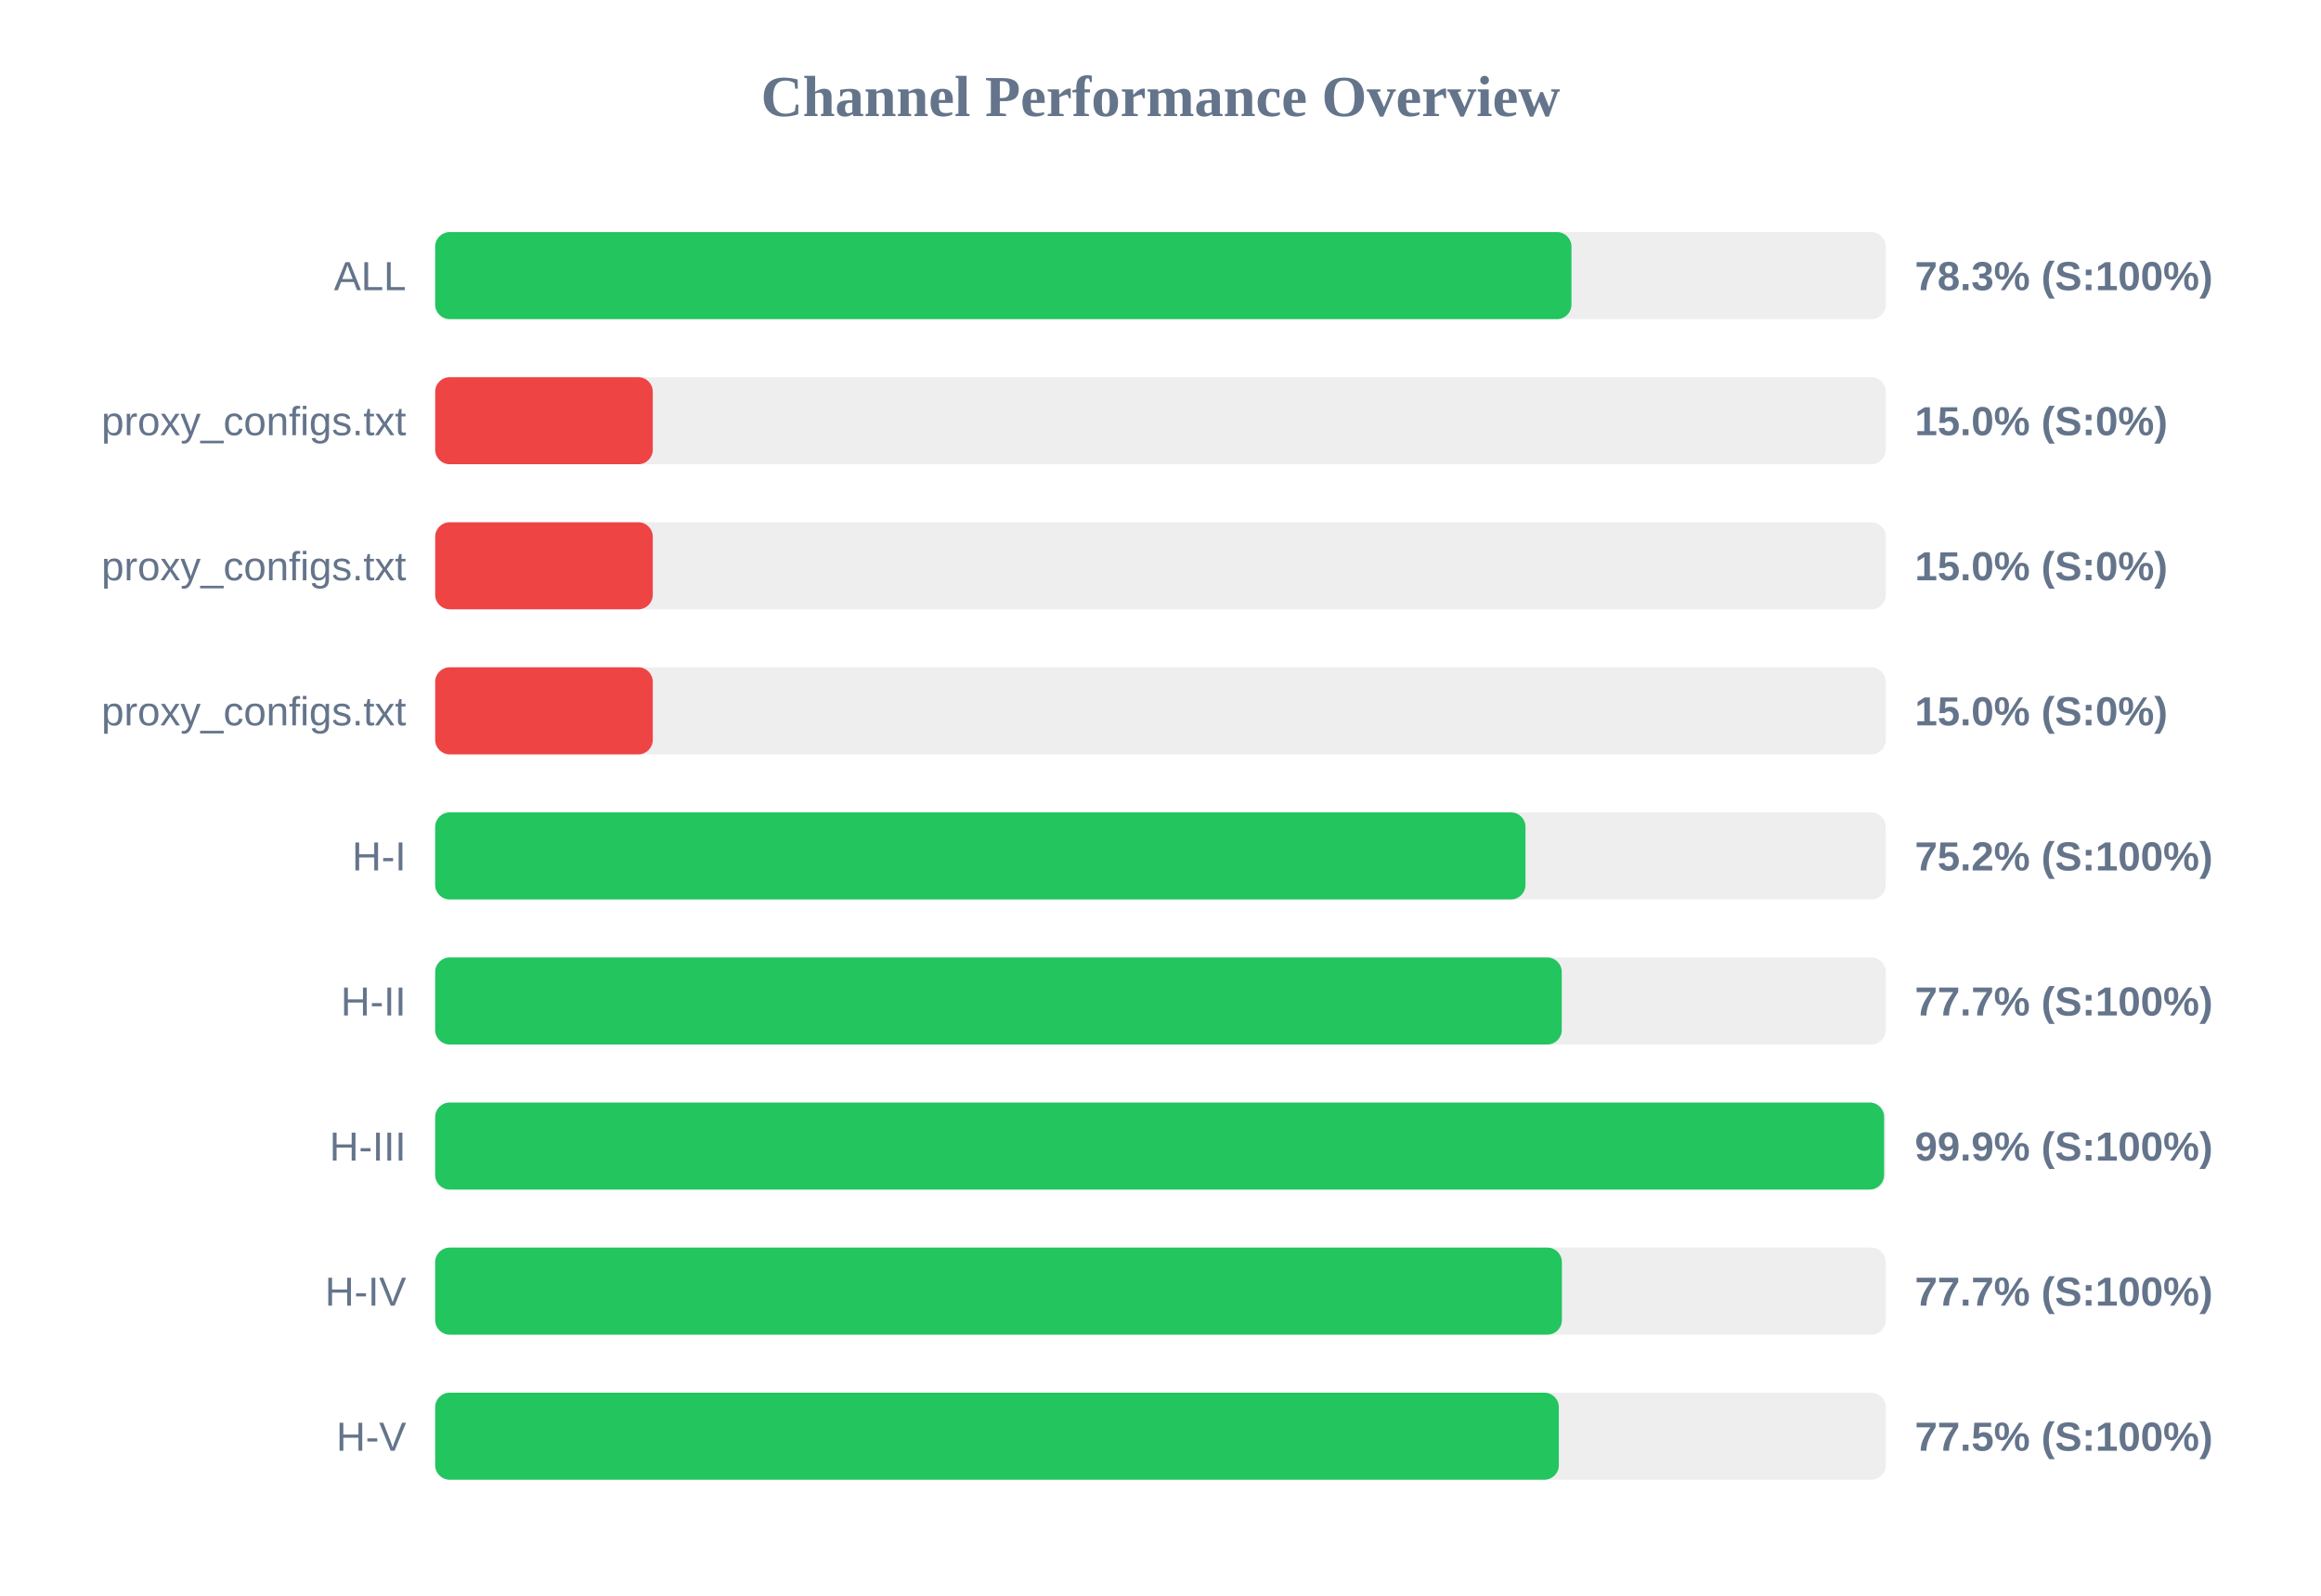
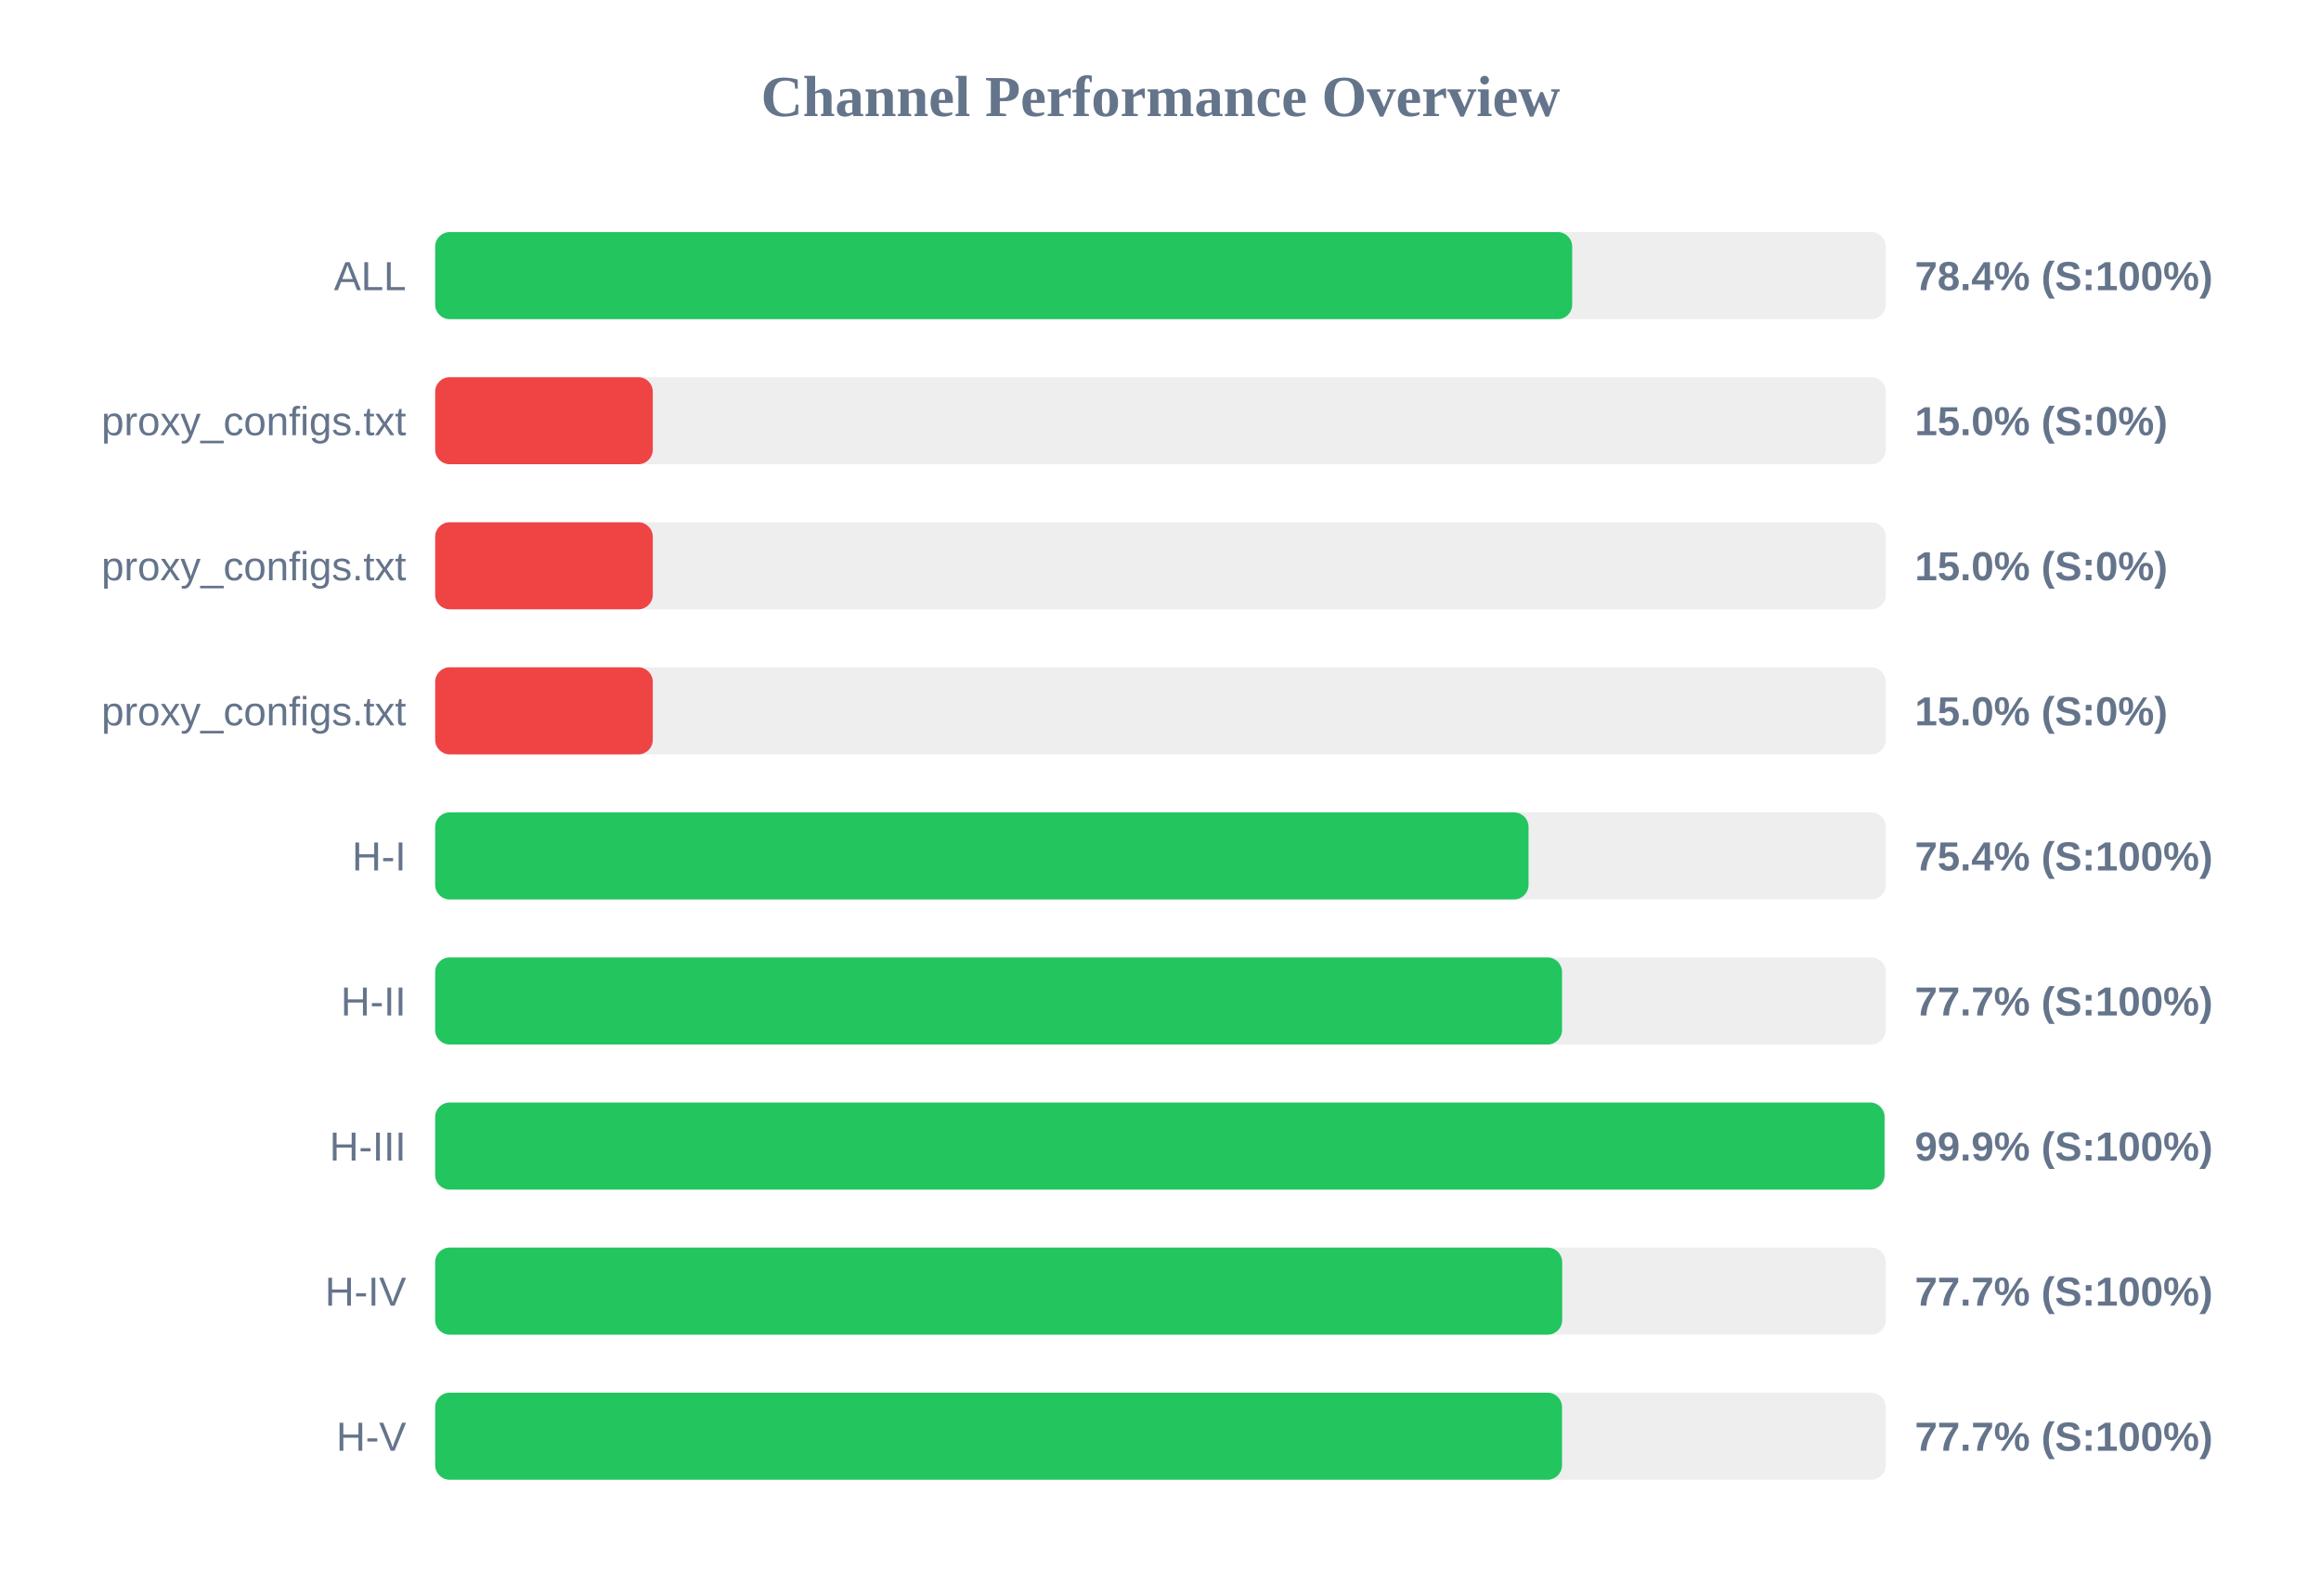
<svg xmlns="http://www.w3.org/2000/svg" width="800" height="550" version="1.1">
  <style>
        .row { font: 14px Arial; fill: #64748b; }
        .score { font: bold 14px Arial; fill: #64748b; }
    </style>
  <text x="400" y="40" text-anchor="middle" font-size="20px" font-weight="bold" fill="#64748b">Channel Performance Overview</text>
  <rect x="150" y="80" width="500" height="30" fill="#eee" rx="5" />
-   <rect x="150" y="80" width="391.65" height="30" fill="#22c55e" rx="5" />
+   <rect x="150" y="80" width="391.9" height="30" fill="#22c55e" rx="5" />
  <text x="140" y="100" text-anchor="end" class="row">ALL</text>
-   <text x="660" y="100" text-anchor="start" class="score">78.3% (S:100%)</text>
+   <text x="660" y="100" text-anchor="start" class="score">78.4% (S:100%)</text>
  <rect x="150" y="130" width="500" height="30" fill="#eee" rx="5" />
  <rect x="150" y="130" width="75.0" height="30" fill="#ef4444" rx="5" />
  <text x="140" y="150" text-anchor="end" class="row">proxy_configs.txt</text>
  <text x="660" y="150" text-anchor="start" class="score">15.0% (S:0%)</text>
  <rect x="150" y="180" width="500" height="30" fill="#eee" rx="5" />
  <rect x="150" y="180" width="75.0" height="30" fill="#ef4444" rx="5" />
  <text x="140" y="200" text-anchor="end" class="row">proxy_configs.txt</text>
  <text x="660" y="200" text-anchor="start" class="score">15.0% (S:0%)</text>
  <rect x="150" y="230" width="500" height="30" fill="#eee" rx="5" />
  <rect x="150" y="230" width="75.0" height="30" fill="#ef4444" rx="5" />
  <text x="140" y="250" text-anchor="end" class="row">proxy_configs.txt</text>
  <text x="660" y="250" text-anchor="start" class="score">15.0% (S:0%)</text>
  <rect x="150" y="280" width="500" height="30" fill="#eee" rx="5" />
-   <rect x="150" y="280" width="375.8" height="30" fill="#22c55e" rx="5" />
+   <rect x="150" y="280" width="376.85" height="30" fill="#22c55e" rx="5" />
  <text x="140" y="300" text-anchor="end" class="row">H-I</text>
-   <text x="660" y="300" text-anchor="start" class="score">75.2% (S:100%)</text>
+   <text x="660" y="300" text-anchor="start" class="score">75.4% (S:100%)</text>
  <rect x="150" y="330" width="500" height="30" fill="#eee" rx="5" />
-   <rect x="150" y="330" width="388.3" height="30" fill="#22c55e" rx="5" />
+   <rect x="150" y="330" width="388.4" height="30" fill="#22c55e" rx="5" />
  <text x="140" y="350" text-anchor="end" class="row">H-II</text>
  <text x="660" y="350" text-anchor="start" class="score">77.7% (S:100%)</text>
  <rect x="150" y="380" width="500" height="30" fill="#eee" rx="5" />
-   <rect x="150" y="380" width="499.4" height="30" fill="#22c55e" rx="5" />
+   <rect x="150" y="380" width="499.55" height="30" fill="#22c55e" rx="5" />
  <text x="140" y="400" text-anchor="end" class="row">H-III</text>
  <text x="660" y="400" text-anchor="start" class="score">99.9% (S:100%)</text>
  <rect x="150" y="430" width="500" height="30" fill="#eee" rx="5" />
-   <rect x="150" y="430" width="388.35" height="30" fill="#22c55e" rx="5" />
+   <rect x="150" y="430" width="388.45" height="30" fill="#22c55e" rx="5" />
  <text x="140" y="450" text-anchor="end" class="row">H-IV</text>
  <text x="660" y="450" text-anchor="start" class="score">77.7% (S:100%)</text>
  <rect x="150" y="480" width="500" height="30" fill="#eee" rx="5" />
-   <rect x="150" y="480" width="387.3" height="30" fill="#22c55e" rx="5" />
+   <rect x="150" y="480" width="388.4" height="30" fill="#22c55e" rx="5" />
  <text x="140" y="500" text-anchor="end" class="row">H-V</text>
-   <text x="660" y="500" text-anchor="start" class="score">77.5% (S:100%)</text>
+   <text x="660" y="500" text-anchor="start" class="score">77.7% (S:100%)</text>
</svg>
